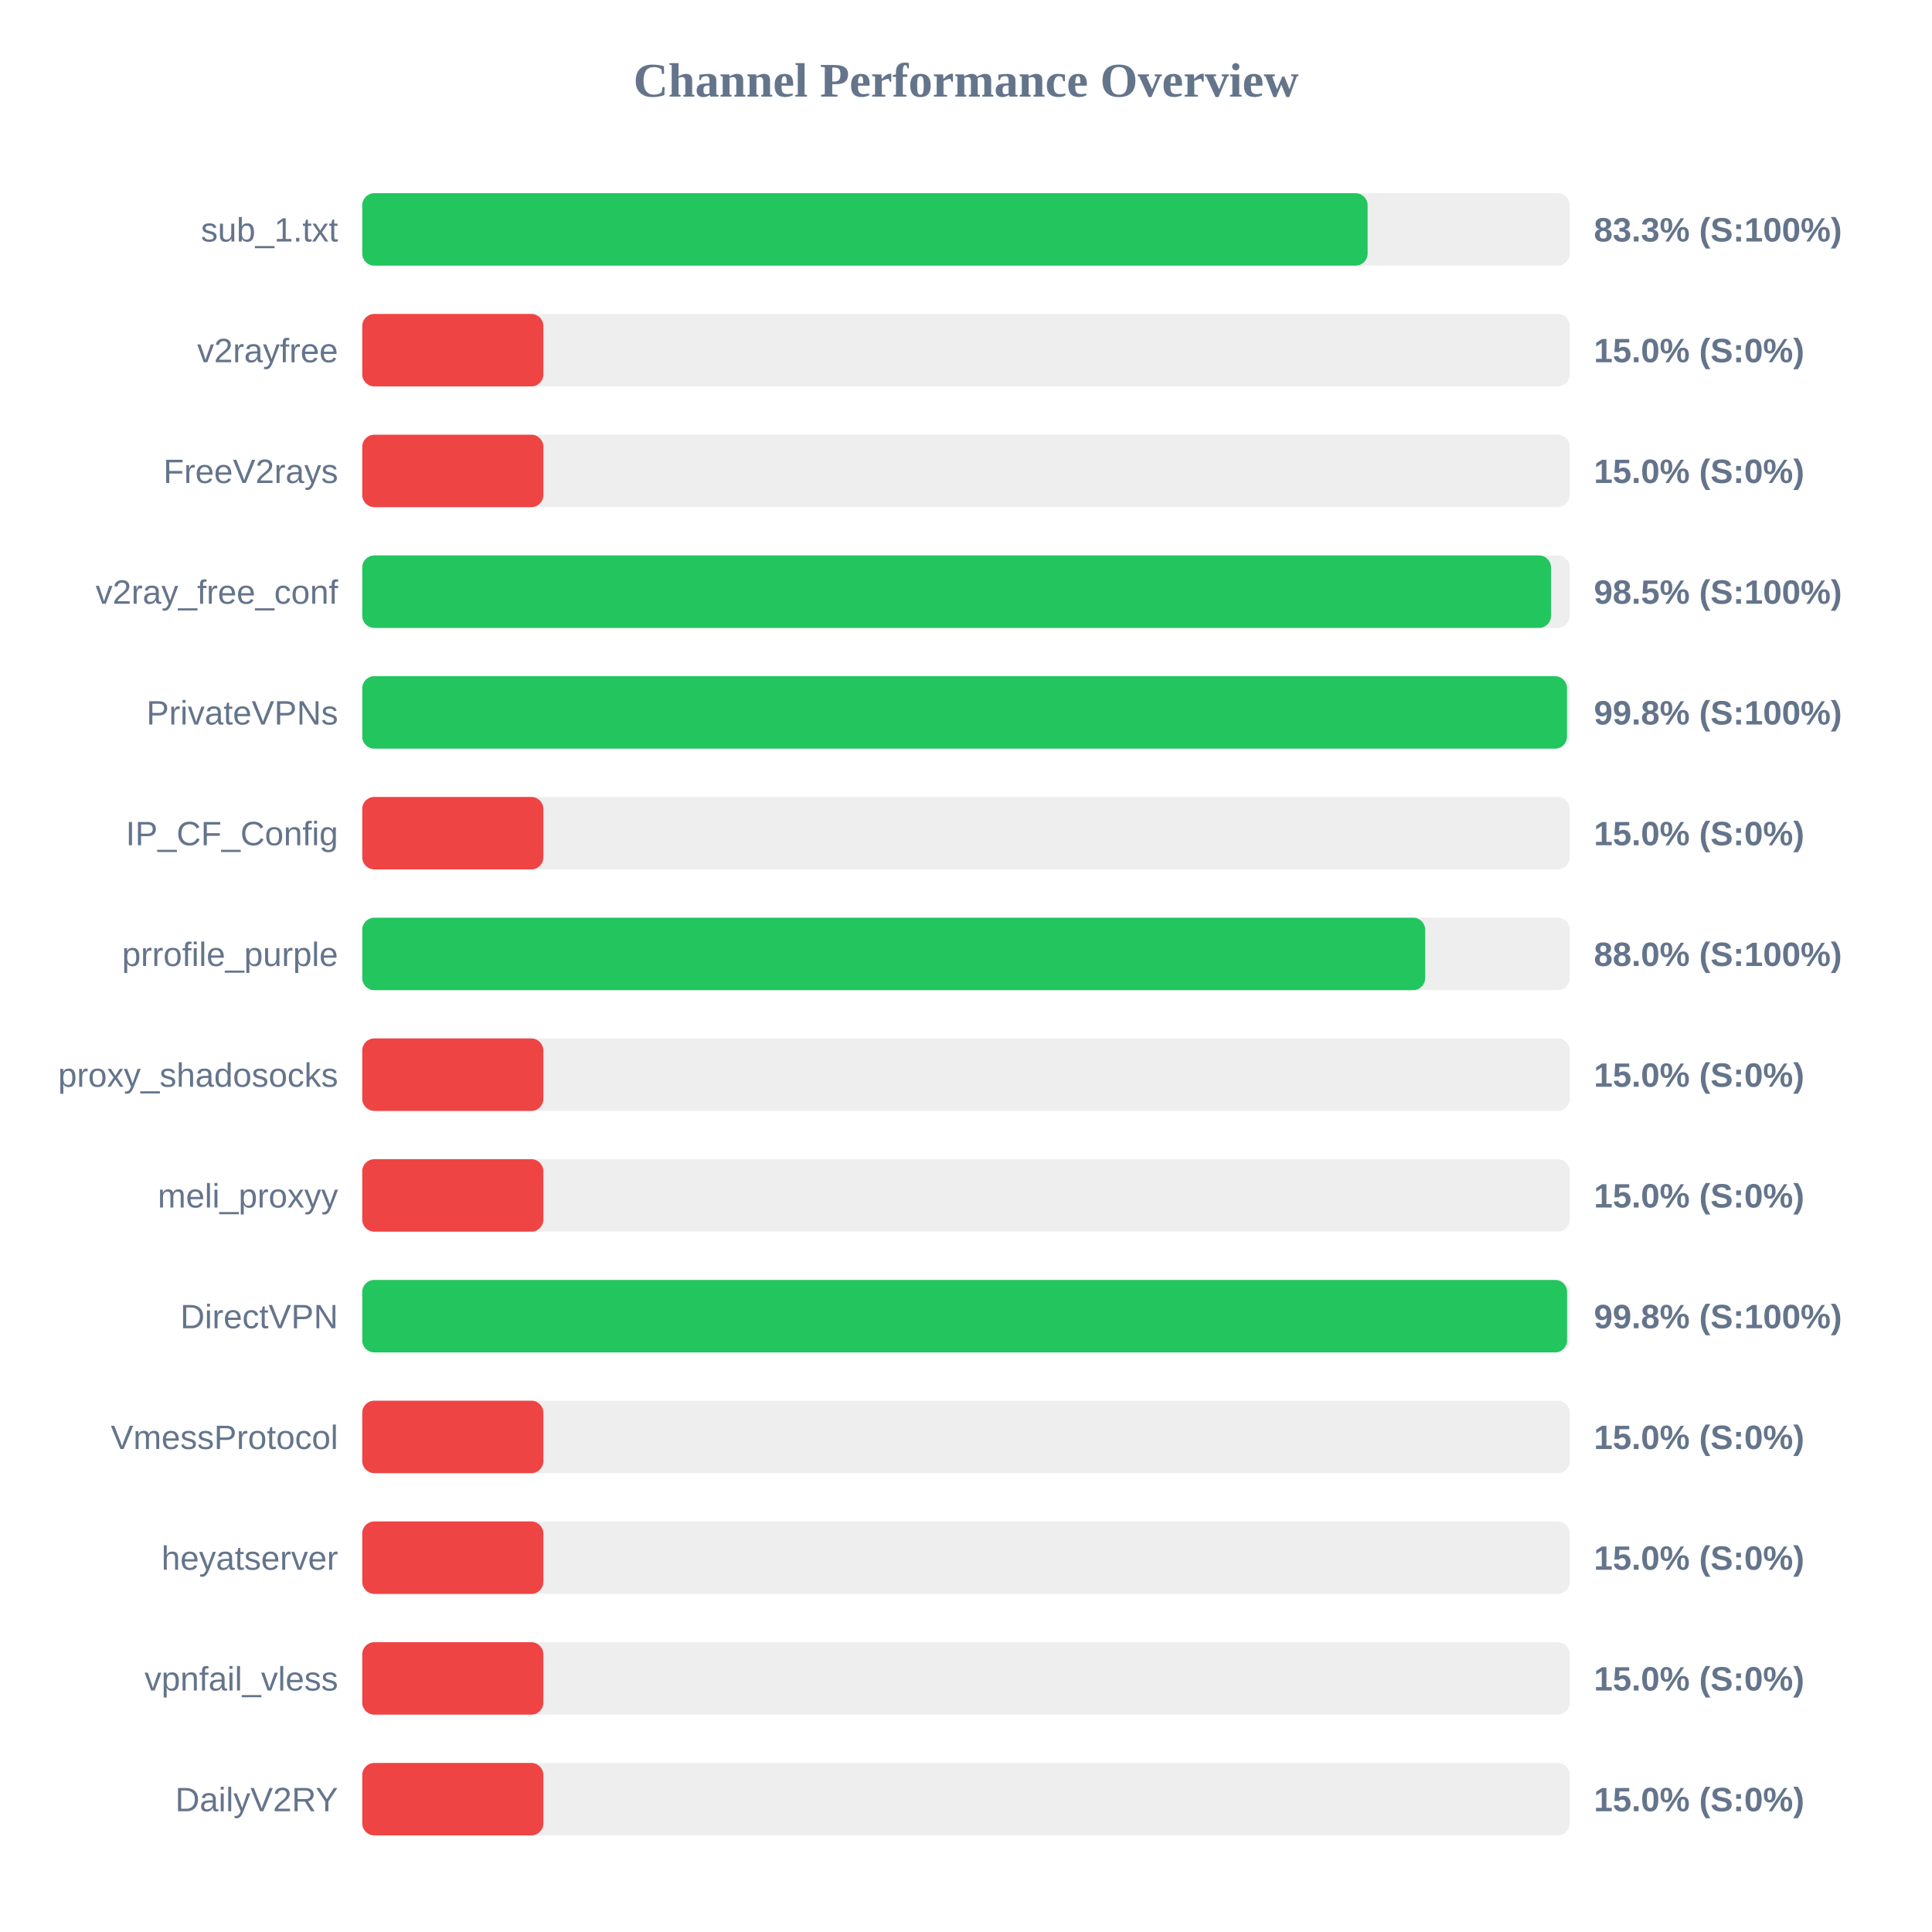
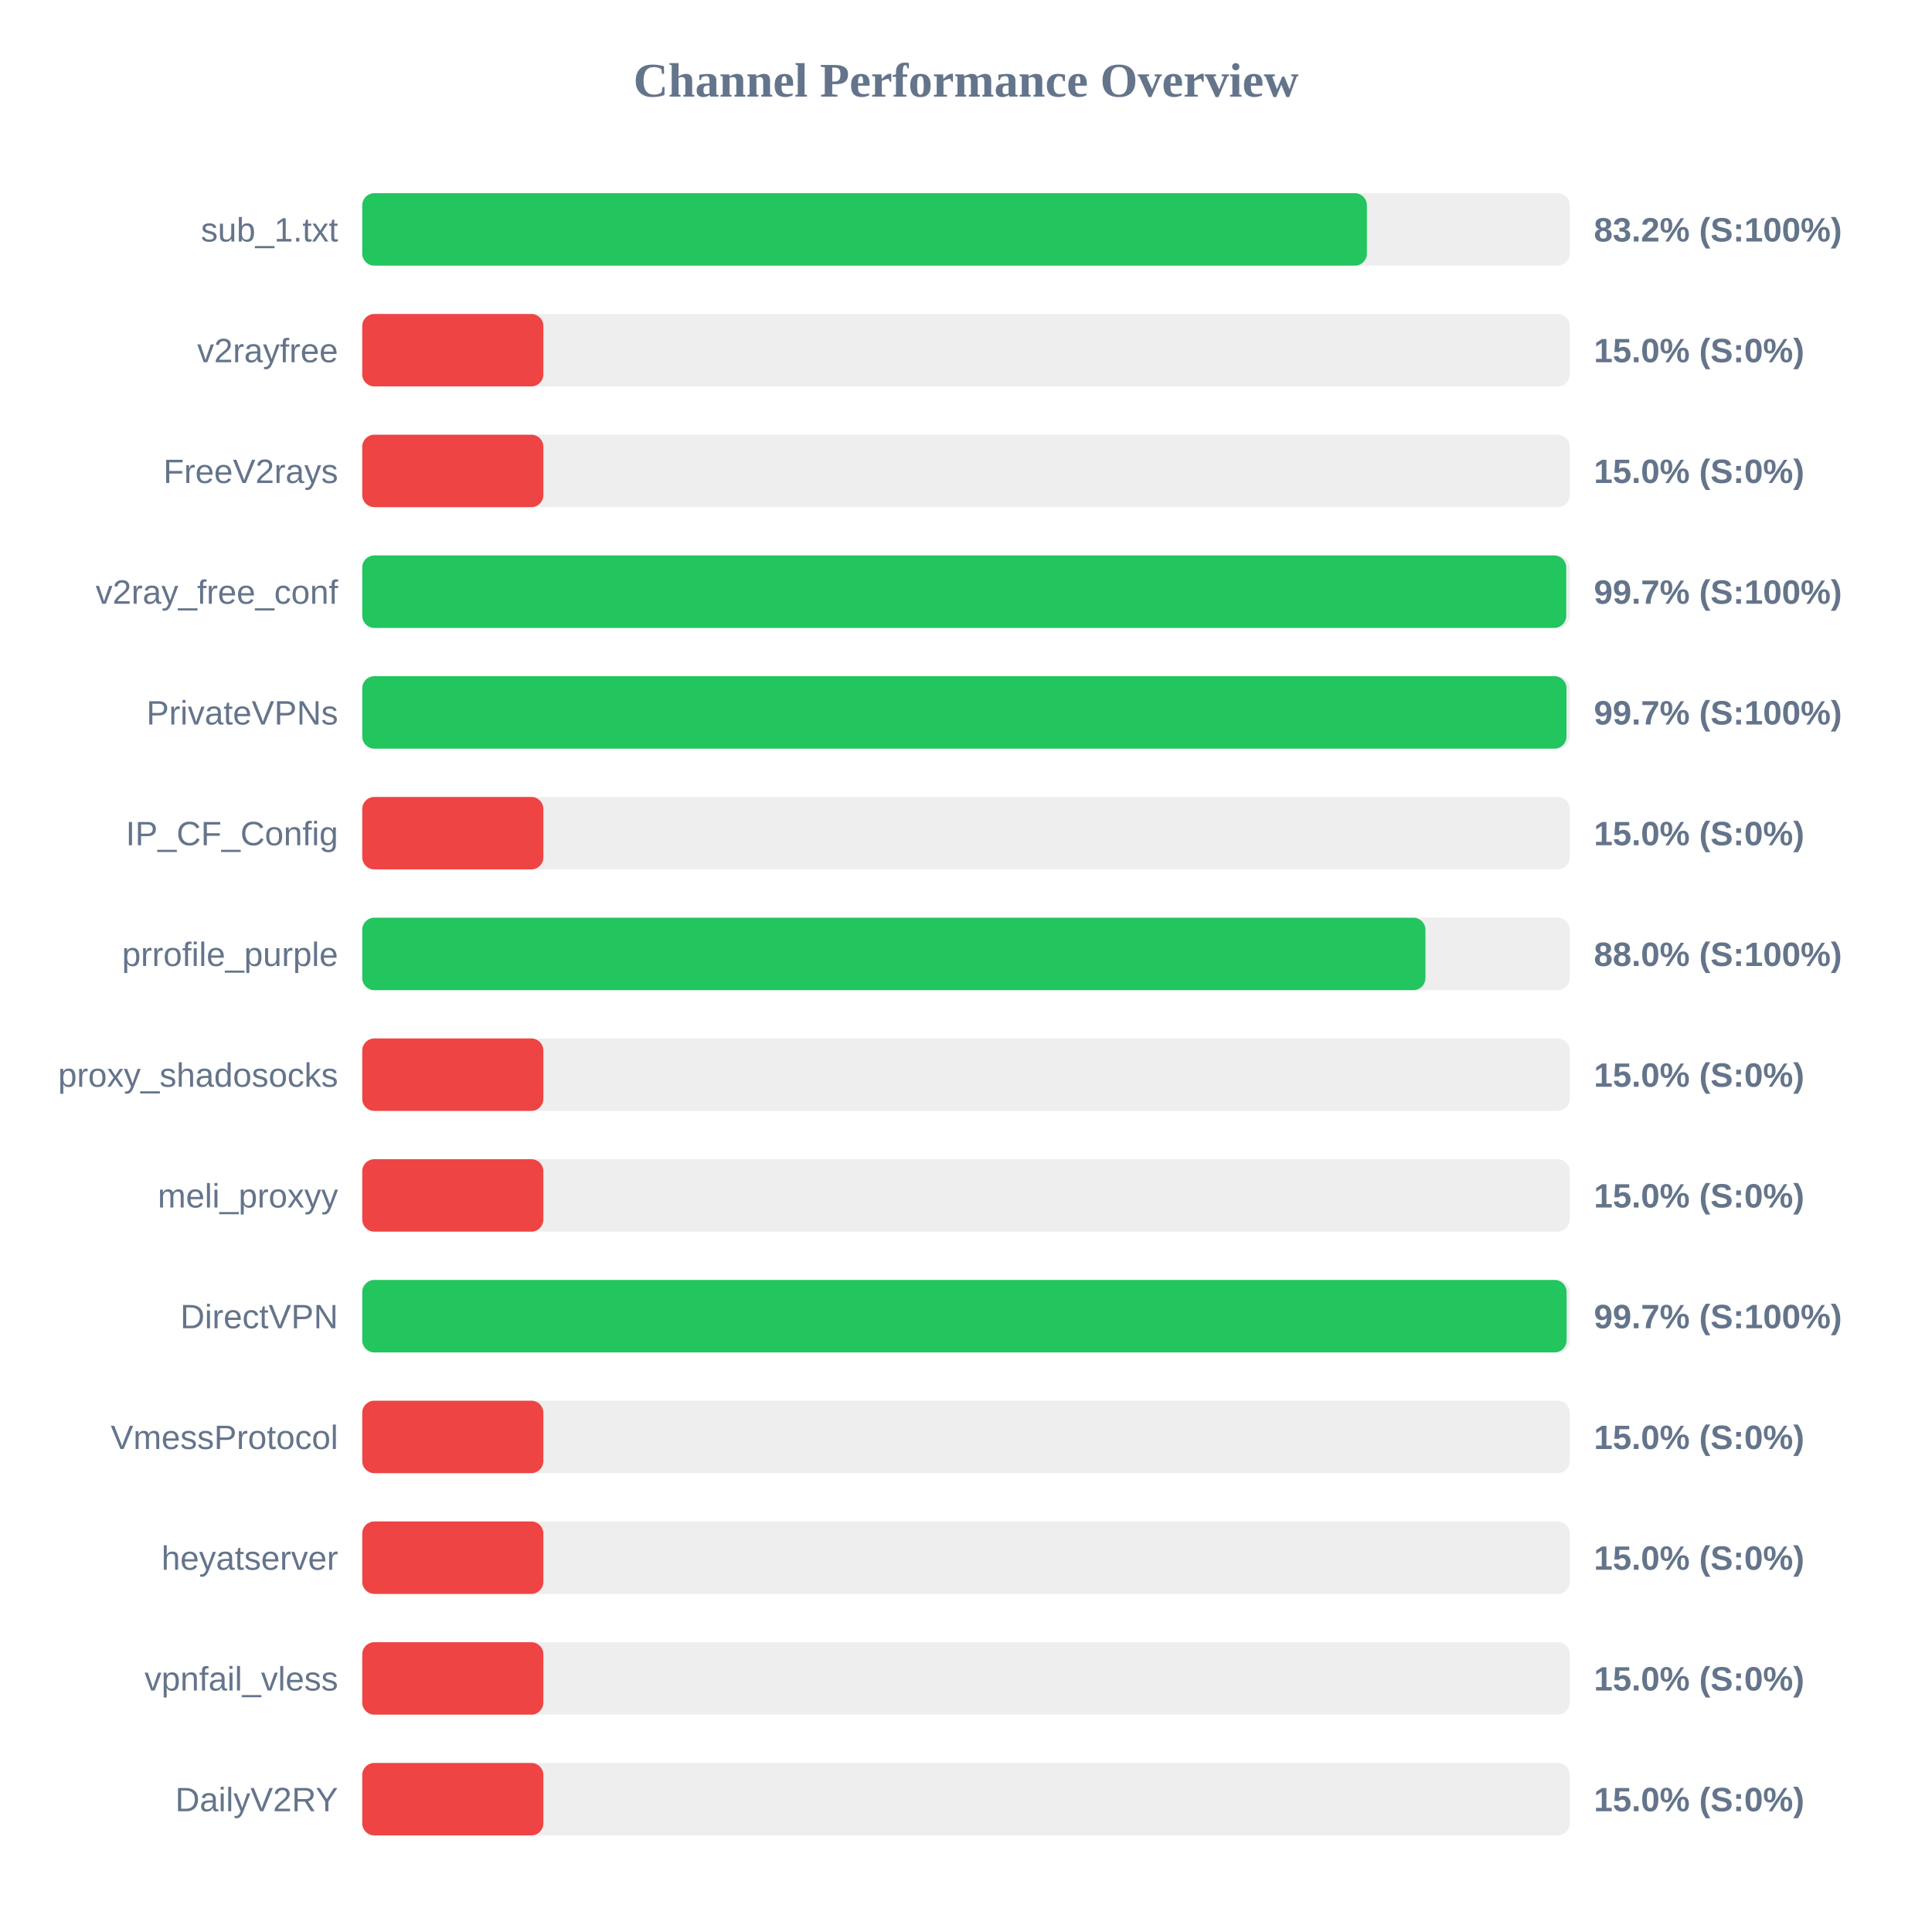
<svg xmlns="http://www.w3.org/2000/svg" width="800" height="800" version="1.1">
  <style>
        .row { font: 14px Arial; fill: #64748b; }
        .score { font: bold 14px Arial; fill: #64748b; }
    </style>
  <text x="400" y="40" text-anchor="middle" font-size="20px" font-weight="bold" fill="#64748b">Channel Performance Overview</text>
  <rect x="150" y="80" width="500" height="30" fill="#eee" rx="5" />
-   <rect x="150" y="80" width="416.3" height="30" fill="#22c55e" rx="5" />
+   <rect x="150" y="80" width="416.0" height="30" fill="#22c55e" rx="5" />
  <text x="140" y="100" text-anchor="end" class="row">sub_1.txt</text>
-   <text x="660" y="100" text-anchor="start" class="score">83.3% (S:100%)</text>
+   <text x="660" y="100" text-anchor="start" class="score">83.2% (S:100%)</text>
  <rect x="150" y="130" width="500" height="30" fill="#eee" rx="5" />
  <rect x="150" y="130" width="75.0" height="30" fill="#ef4444" rx="5" />
  <text x="140" y="150" text-anchor="end" class="row">v2rayfree</text>
  <text x="660" y="150" text-anchor="start" class="score">15.0% (S:0%)</text>
  <rect x="150" y="180" width="500" height="30" fill="#eee" rx="5" />
  <rect x="150" y="180" width="75.0" height="30" fill="#ef4444" rx="5" />
  <text x="140" y="200" text-anchor="end" class="row">FreeV2rays</text>
  <text x="660" y="200" text-anchor="start" class="score">15.0% (S:0%)</text>
  <rect x="150" y="230" width="500" height="30" fill="#eee" rx="5" />
-   <rect x="150" y="230" width="492.25" height="30" fill="#22c55e" rx="5" />
+   <rect x="150" y="230" width="498.55" height="30" fill="#22c55e" rx="5" />
  <text x="140" y="250" text-anchor="end" class="row">v2ray_free_conf</text>
-   <text x="660" y="250" text-anchor="start" class="score">98.5% (S:100%)</text>
+   <text x="660" y="250" text-anchor="start" class="score">99.7% (S:100%)</text>
  <rect x="150" y="280" width="500" height="30" fill="#eee" rx="5" />
-   <rect x="150" y="280" width="498.85" height="30" fill="#22c55e" rx="5" />
+   <rect x="150" y="280" width="498.65" height="30" fill="#22c55e" rx="5" />
  <text x="140" y="300" text-anchor="end" class="row">PrivateVPNs</text>
-   <text x="660" y="300" text-anchor="start" class="score">99.8% (S:100%)</text>
+   <text x="660" y="300" text-anchor="start" class="score">99.7% (S:100%)</text>
  <rect x="150" y="330" width="500" height="30" fill="#eee" rx="5" />
  <rect x="150" y="330" width="75.0" height="30" fill="#ef4444" rx="5" />
  <text x="140" y="350" text-anchor="end" class="row">IP_CF_Config</text>
  <text x="660" y="350" text-anchor="start" class="score">15.0% (S:0%)</text>
  <rect x="150" y="380" width="500" height="30" fill="#eee" rx="5" />
-   <rect x="150" y="380" width="440.15" height="30" fill="#22c55e" rx="5" />
+   <rect x="150" y="380" width="440.25" height="30" fill="#22c55e" rx="5" />
  <text x="140" y="400" text-anchor="end" class="row">prrofile_purple</text>
  <text x="660" y="400" text-anchor="start" class="score">88.0% (S:100%)</text>
  <rect x="150" y="430" width="500" height="30" fill="#eee" rx="5" />
  <rect x="150" y="430" width="75.0" height="30" fill="#ef4444" rx="5" />
  <text x="140" y="450" text-anchor="end" class="row">proxy_shadosocks</text>
  <text x="660" y="450" text-anchor="start" class="score">15.0% (S:0%)</text>
  <rect x="150" y="480" width="500" height="30" fill="#eee" rx="5" />
  <rect x="150" y="480" width="75.0" height="30" fill="#ef4444" rx="5" />
  <text x="140" y="500" text-anchor="end" class="row">meli_proxyy</text>
  <text x="660" y="500" text-anchor="start" class="score">15.0% (S:0%)</text>
  <rect x="150" y="530" width="500" height="30" fill="#eee" rx="5" />
-   <rect x="150" y="530" width="498.9" height="30" fill="#22c55e" rx="5" />
+   <rect x="150" y="530" width="498.7" height="30" fill="#22c55e" rx="5" />
  <text x="140" y="550" text-anchor="end" class="row">DirectVPN</text>
-   <text x="660" y="550" text-anchor="start" class="score">99.8% (S:100%)</text>
+   <text x="660" y="550" text-anchor="start" class="score">99.7% (S:100%)</text>
  <rect x="150" y="580" width="500" height="30" fill="#eee" rx="5" />
  <rect x="150" y="580" width="75.0" height="30" fill="#ef4444" rx="5" />
  <text x="140" y="600" text-anchor="end" class="row">VmessProtocol</text>
  <text x="660" y="600" text-anchor="start" class="score">15.0% (S:0%)</text>
  <rect x="150" y="630" width="500" height="30" fill="#eee" rx="5" />
  <rect x="150" y="630" width="75.0" height="30" fill="#ef4444" rx="5" />
  <text x="140" y="650" text-anchor="end" class="row">heyatserver</text>
  <text x="660" y="650" text-anchor="start" class="score">15.0% (S:0%)</text>
  <rect x="150" y="680" width="500" height="30" fill="#eee" rx="5" />
  <rect x="150" y="680" width="75.0" height="30" fill="#ef4444" rx="5" />
  <text x="140" y="700" text-anchor="end" class="row">vpnfail_vless</text>
  <text x="660" y="700" text-anchor="start" class="score">15.0% (S:0%)</text>
  <rect x="150" y="730" width="500" height="30" fill="#eee" rx="5" />
  <rect x="150" y="730" width="75.0" height="30" fill="#ef4444" rx="5" />
  <text x="140" y="750" text-anchor="end" class="row">DailyV2RY</text>
  <text x="660" y="750" text-anchor="start" class="score">15.0% (S:0%)</text>
</svg>
